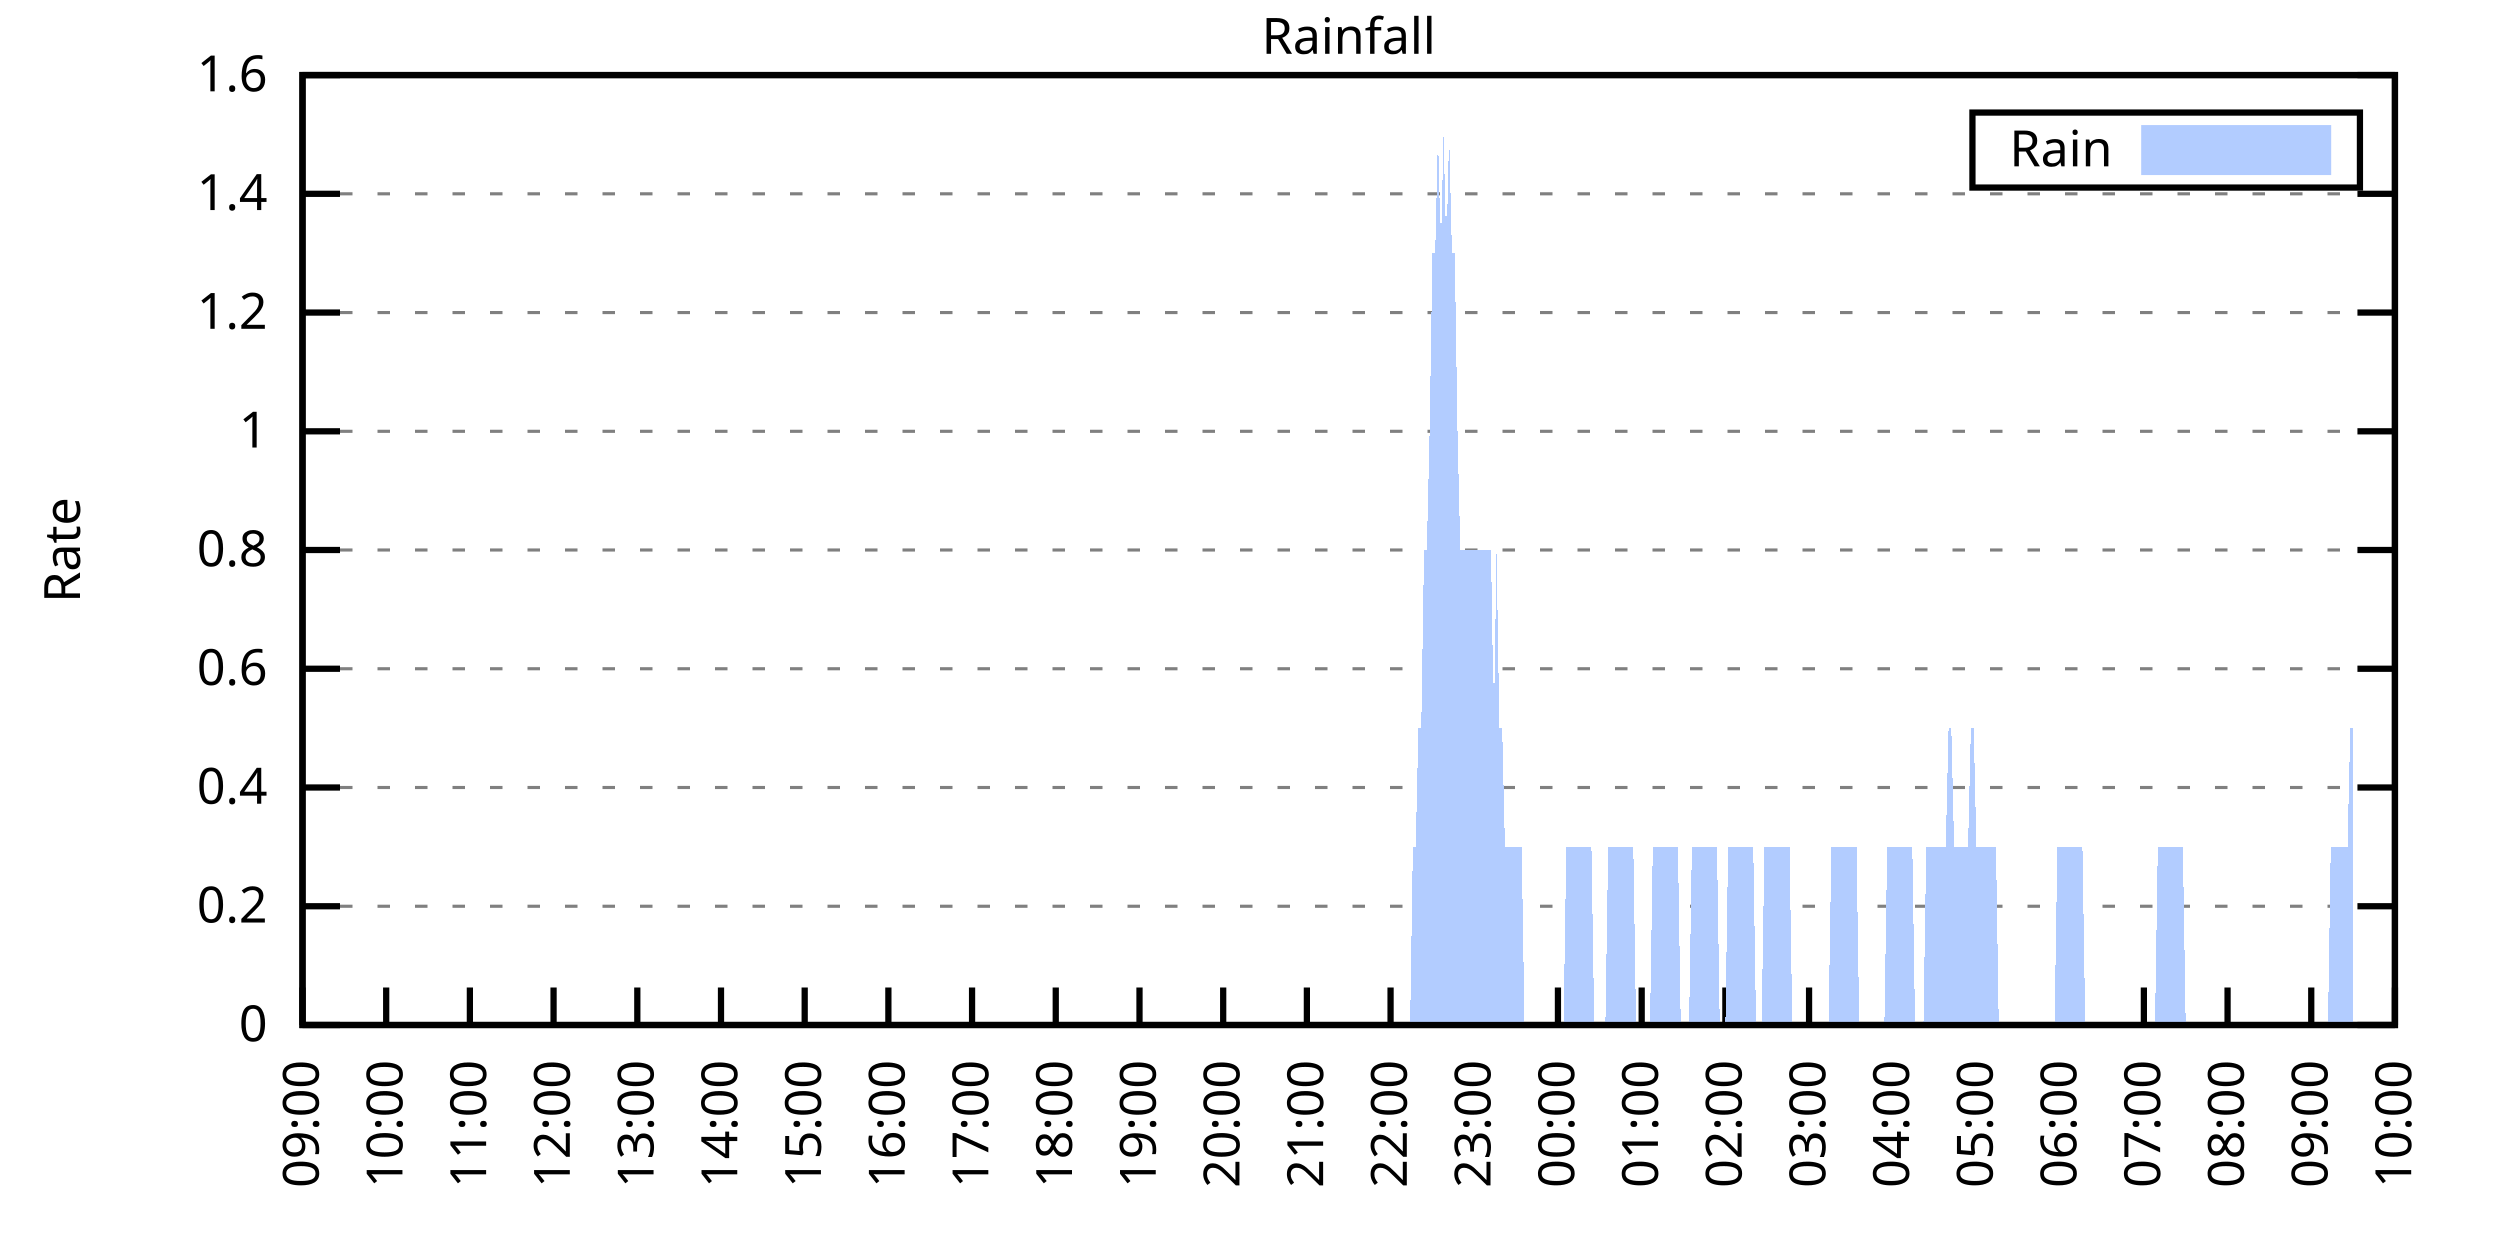
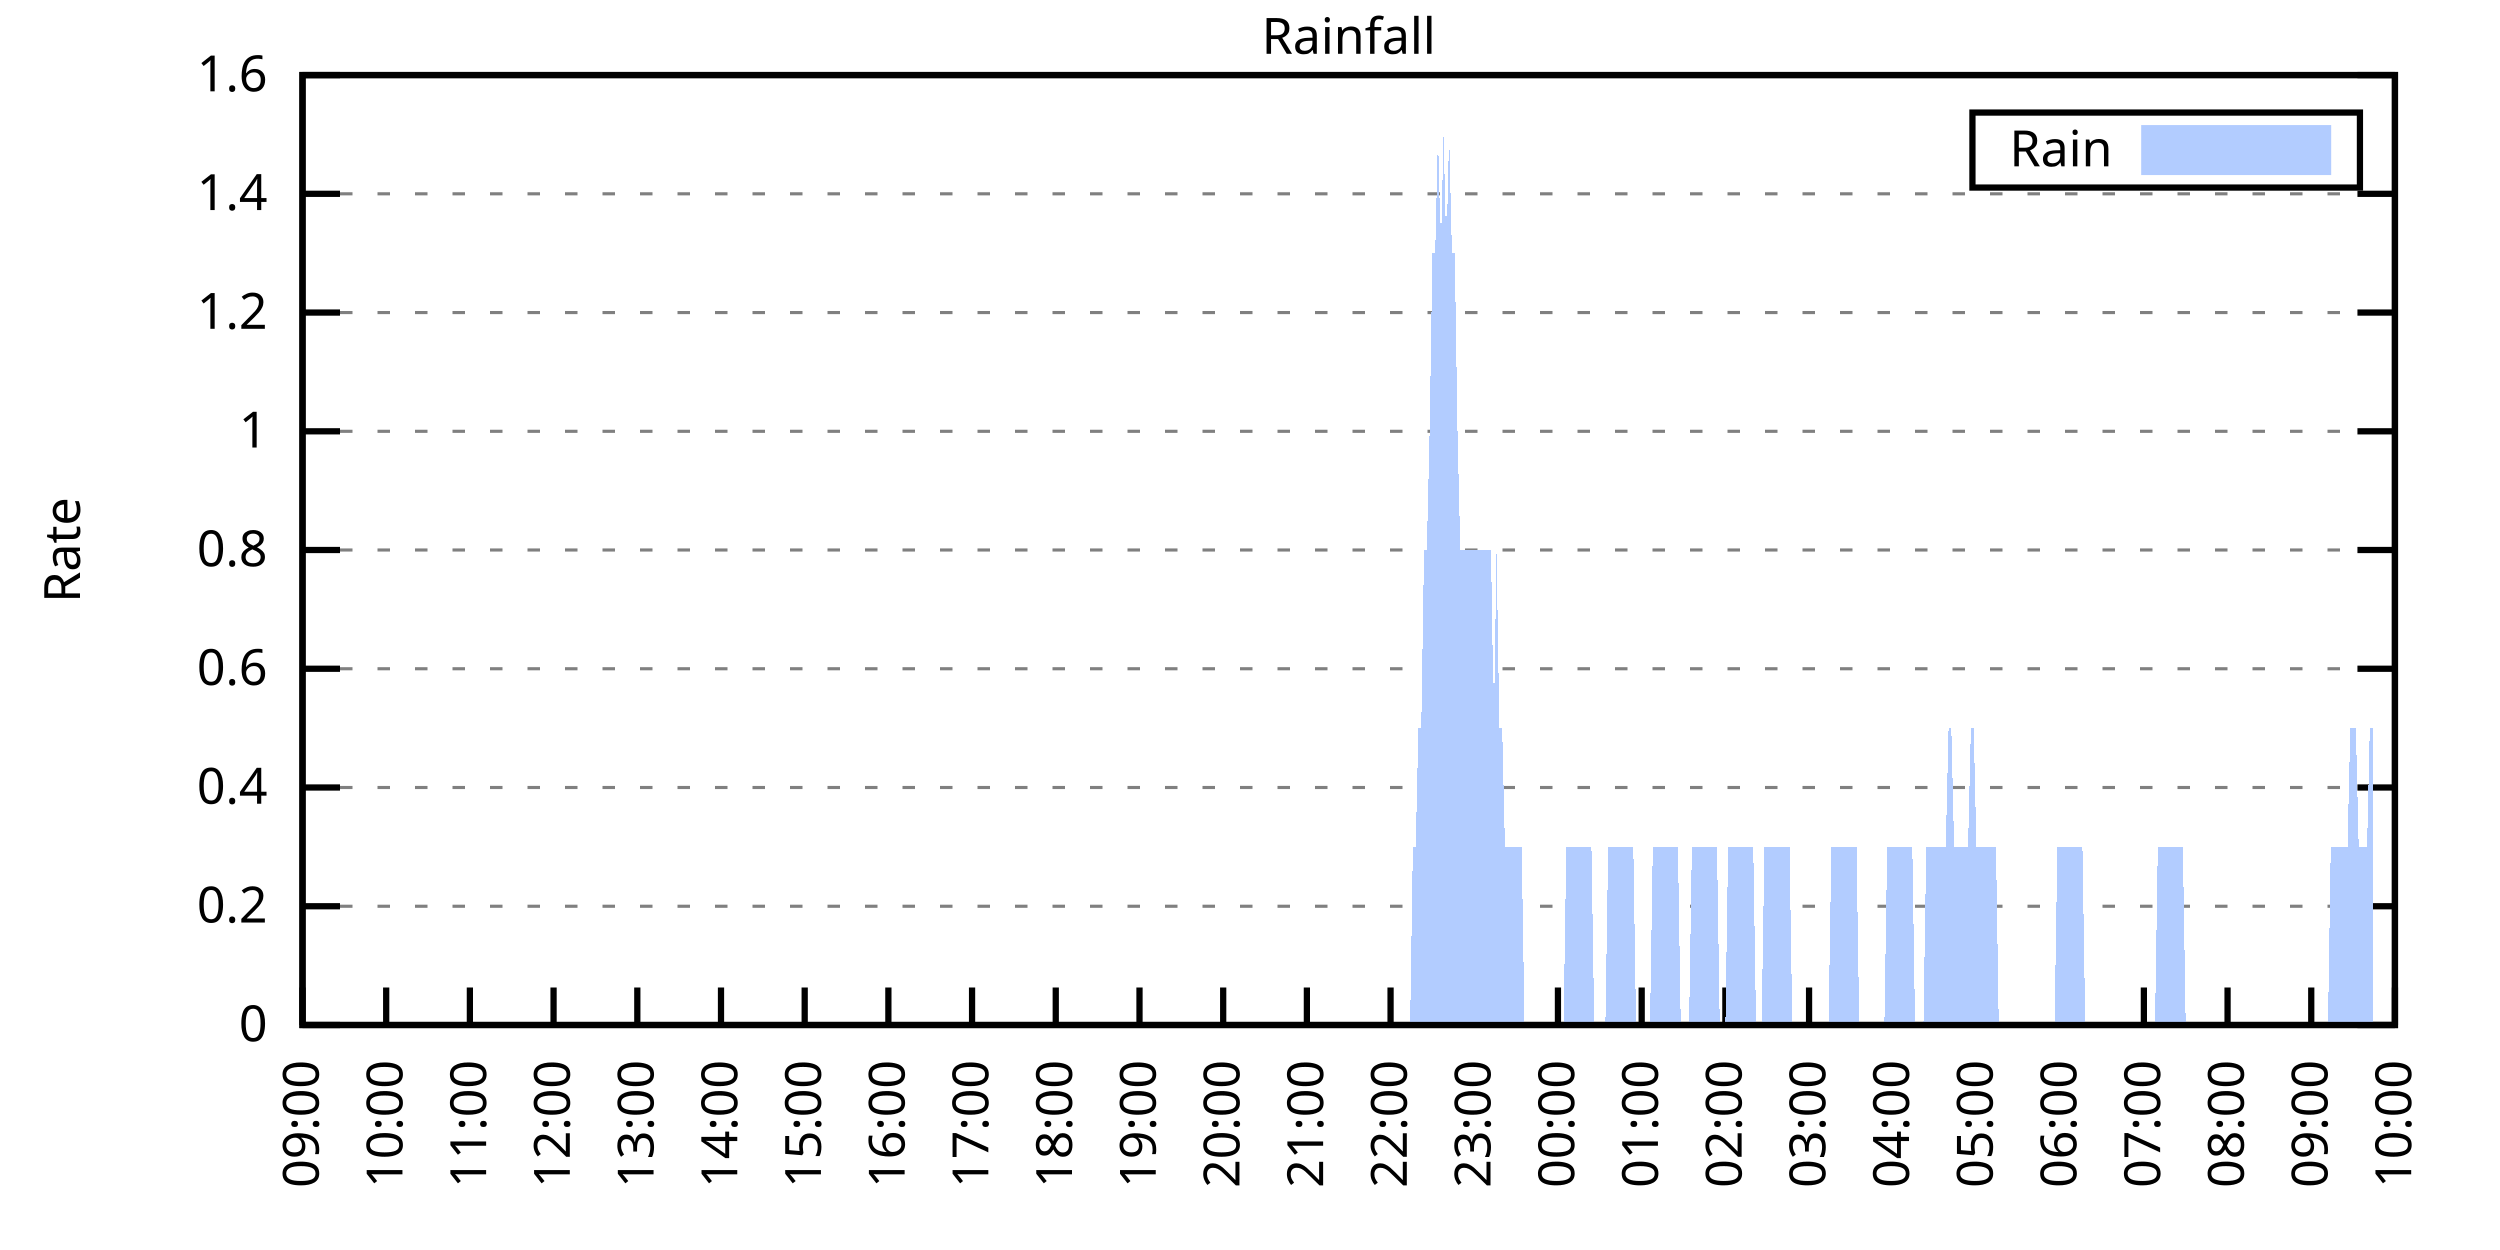
<svg xmlns="http://www.w3.org/2000/svg" xmlns:xlink="http://www.w3.org/1999/xlink" width="400" height="200" viewBox="0 0 400 200">
  <g id="gnuplot_canvas">
    <rect x="0" y="0" width="400" height="200" fill="none" />
    <defs>
      <circle id="gpDot" r="0.5" stroke-width="0.5" stroke="currentColor" />
      <path id="gpPt0" stroke-width="0.333" stroke="currentColor" d="M-1,0 h2 M0,-1 v2" />
      <path id="gpPt1" stroke-width="0.333" stroke="currentColor" d="M-1,-1 L1,1 M1,-1 L-1,1" />
      <path id="gpPt2" stroke-width="0.333" stroke="currentColor" d="M-1,0 L1,0 M0,-1 L0,1 M-1,-1 L1,1 M-1,1 L1,-1" />
      <rect id="gpPt3" stroke-width="0.333" stroke="currentColor" x="-1" y="-1" width="2" height="2" />
      <rect id="gpPt4" stroke-width="0.333" stroke="currentColor" fill="currentColor" x="-1" y="-1" width="2" height="2" />
      <circle id="gpPt5" stroke-width="0.333" stroke="currentColor" cx="0" cy="0" r="1" />
      <use xlink:href="#gpPt5" id="gpPt6" fill="currentColor" stroke="none" />
      <path id="gpPt7" stroke-width="0.333" stroke="currentColor" d="M0,-1.33 L-1.33,0.67 L1.33,0.67 z" />
      <use xlink:href="#gpPt7" id="gpPt8" fill="currentColor" stroke="none" />
      <use xlink:href="#gpPt7" id="gpPt9" stroke="currentColor" transform="rotate(180)" />
      <use xlink:href="#gpPt9" id="gpPt10" fill="currentColor" stroke="none" />
      <use xlink:href="#gpPt3" id="gpPt11" stroke="currentColor" transform="rotate(45)" />
      <use xlink:href="#gpPt11" id="gpPt12" fill="currentColor" stroke="none" />
      <path id="gpPt13" stroke-width="0.333" stroke="currentColor" d="M0,1.330 L1.265,0.411 L0.782,-1.067 L-0.782,-1.076 L-1.265,0.411 z" />
      <use xlink:href="#gpPt13" id="gpPt14" fill="currentColor" stroke="none" />
      <filter id="textbox" filterUnits="objectBoundingBox" x="0" y="0" height="1" width="1">
        <feFlood flood-color="white" flood-opacity="1" result="bgnd" />
        <feComposite in="SourceGraphic" in2="bgnd" operator="atop" />
      </filter>
      <filter id="greybox" filterUnits="objectBoundingBox" x="0" y="0" height="1" width="1">
        <feFlood flood-color="lightgrey" flood-opacity="1" result="grey" />
        <feComposite in="SourceGraphic" in2="grey" operator="atop" />
      </filter>
    </defs>
    <g fill="none" color="white" stroke="currentColor" stroke-width="1.00" stroke-linecap="butt" stroke-linejoin="miter">
</g>
    <g fill="none" color="black" stroke="currentColor" stroke-width="1.00" stroke-linecap="butt" stroke-linejoin="miter">
      <g stroke="none" shape-rendering="crispEdges">
        <polygon fill="rgb(255, 255, 255)" points="48.40,164.00 383.18,164.00 383.18,12.02 48.40,12.02 " />
      </g>
    </g>
    <g fill="none" color="black" stroke="currentColor" stroke-width="1.00" stroke-linecap="butt" stroke-linejoin="miter">
</g>
    <g fill="none" color="black" stroke="black" stroke-width="0.50" stroke-linecap="butt" stroke-linejoin="miter">
</g>
    <g fill="none" color="gray" stroke="currentColor" stroke-width="0.50" stroke-linecap="butt" stroke-linejoin="miter">
      <path stroke="gray" stroke-dasharray="2,4" class="gridline" d="M48.40,164.00 L383.19,164.00  " />
    </g>
    <g fill="none" color="gray" stroke="gray" stroke-width="1.00" stroke-linecap="butt" stroke-linejoin="miter">
</g>
    <g fill="none" color="black" stroke="currentColor" stroke-width="1.00" stroke-linecap="butt" stroke-linejoin="miter">
      <path stroke="black" d="M48.40,164.00 L54.40,164.00 M383.19,164.00 L377.19,164.00  " />
      <g transform="translate(42.80,166.60)" stroke="none" fill="black" font-family="Sans" font-size="8.00" text-anchor="end">
        <text>
          <tspan font-family="Sans"> 0</tspan>
        </text>
      </g>
    </g>
    <g fill="none" color="black" stroke="currentColor" stroke-width="1.00" stroke-linecap="butt" stroke-linejoin="miter">
</g>
    <g fill="none" color="black" stroke="black" stroke-width="0.50" stroke-linecap="butt" stroke-linejoin="miter">
</g>
    <g fill="none" color="gray" stroke="currentColor" stroke-width="0.50" stroke-linecap="butt" stroke-linejoin="miter">
      <path stroke="gray" stroke-dasharray="2,4" class="gridline" d="M48.40,145.00 L383.19,145.00  " />
    </g>
    <g fill="none" color="gray" stroke="gray" stroke-width="1.00" stroke-linecap="butt" stroke-linejoin="miter">
</g>
    <g fill="none" color="black" stroke="currentColor" stroke-width="1.00" stroke-linecap="butt" stroke-linejoin="miter">
      <path stroke="black" d="M48.40,145.00 L54.40,145.00 M383.19,145.00 L377.19,145.00  " />
      <g transform="translate(42.80,147.60)" stroke="none" fill="black" font-family="Sans" font-size="8.00" text-anchor="end">
        <text>
          <tspan font-family="Sans"> 0.2</tspan>
        </text>
      </g>
    </g>
    <g fill="none" color="black" stroke="currentColor" stroke-width="1.00" stroke-linecap="butt" stroke-linejoin="miter">
</g>
    <g fill="none" color="black" stroke="black" stroke-width="0.50" stroke-linecap="butt" stroke-linejoin="miter">
</g>
    <g fill="none" color="gray" stroke="currentColor" stroke-width="0.50" stroke-linecap="butt" stroke-linejoin="miter">
      <path stroke="gray" stroke-dasharray="2,4" class="gridline" d="M48.40,126.00 L383.19,126.00  " />
    </g>
    <g fill="none" color="gray" stroke="gray" stroke-width="1.00" stroke-linecap="butt" stroke-linejoin="miter">
</g>
    <g fill="none" color="black" stroke="currentColor" stroke-width="1.00" stroke-linecap="butt" stroke-linejoin="miter">
      <path stroke="black" d="M48.40,126.00 L54.40,126.00 M383.19,126.00 L377.19,126.00  " />
      <g transform="translate(42.80,128.60)" stroke="none" fill="black" font-family="Sans" font-size="8.00" text-anchor="end">
        <text>
          <tspan font-family="Sans"> 0.4</tspan>
        </text>
      </g>
    </g>
    <g fill="none" color="black" stroke="currentColor" stroke-width="1.00" stroke-linecap="butt" stroke-linejoin="miter">
</g>
    <g fill="none" color="black" stroke="black" stroke-width="0.50" stroke-linecap="butt" stroke-linejoin="miter">
</g>
    <g fill="none" color="gray" stroke="currentColor" stroke-width="0.50" stroke-linecap="butt" stroke-linejoin="miter">
      <path stroke="gray" stroke-dasharray="2,4" class="gridline" d="M48.40,107.00 L383.19,107.00  " />
    </g>
    <g fill="none" color="gray" stroke="gray" stroke-width="1.00" stroke-linecap="butt" stroke-linejoin="miter">
</g>
    <g fill="none" color="black" stroke="currentColor" stroke-width="1.00" stroke-linecap="butt" stroke-linejoin="miter">
      <path stroke="black" d="M48.40,107.00 L54.40,107.00 M383.19,107.00 L377.19,107.00  " />
      <g transform="translate(42.80,109.60)" stroke="none" fill="black" font-family="Sans" font-size="8.00" text-anchor="end">
        <text>
          <tspan font-family="Sans"> 0.6</tspan>
        </text>
      </g>
    </g>
    <g fill="none" color="black" stroke="currentColor" stroke-width="1.00" stroke-linecap="butt" stroke-linejoin="miter">
</g>
    <g fill="none" color="black" stroke="black" stroke-width="0.50" stroke-linecap="butt" stroke-linejoin="miter">
</g>
    <g fill="none" color="gray" stroke="currentColor" stroke-width="0.50" stroke-linecap="butt" stroke-linejoin="miter">
      <path stroke="gray" stroke-dasharray="2,4" class="gridline" d="M48.40,88.00 L383.19,88.00  " />
    </g>
    <g fill="none" color="gray" stroke="gray" stroke-width="1.00" stroke-linecap="butt" stroke-linejoin="miter">
</g>
    <g fill="none" color="black" stroke="currentColor" stroke-width="1.00" stroke-linecap="butt" stroke-linejoin="miter">
      <path stroke="black" d="M48.40,88.00 L54.40,88.00 M383.19,88.00 L377.19,88.00  " />
      <g transform="translate(42.80,90.60)" stroke="none" fill="black" font-family="Sans" font-size="8.00" text-anchor="end">
        <text>
          <tspan font-family="Sans"> 0.8</tspan>
        </text>
      </g>
    </g>
    <g fill="none" color="black" stroke="currentColor" stroke-width="1.00" stroke-linecap="butt" stroke-linejoin="miter">
</g>
    <g fill="none" color="black" stroke="black" stroke-width="0.50" stroke-linecap="butt" stroke-linejoin="miter">
</g>
    <g fill="none" color="gray" stroke="currentColor" stroke-width="0.50" stroke-linecap="butt" stroke-linejoin="miter">
      <path stroke="gray" stroke-dasharray="2,4" class="gridline" d="M48.40,69.01 L383.19,69.01  " />
    </g>
    <g fill="none" color="gray" stroke="gray" stroke-width="1.00" stroke-linecap="butt" stroke-linejoin="miter">
</g>
    <g fill="none" color="black" stroke="currentColor" stroke-width="1.00" stroke-linecap="butt" stroke-linejoin="miter">
      <path stroke="black" d="M48.40,69.01 L54.40,69.01 M383.19,69.01 L377.19,69.01  " />
      <g transform="translate(42.80,71.61)" stroke="none" fill="black" font-family="Sans" font-size="8.00" text-anchor="end">
        <text>
          <tspan font-family="Sans"> 1</tspan>
        </text>
      </g>
    </g>
    <g fill="none" color="black" stroke="currentColor" stroke-width="1.00" stroke-linecap="butt" stroke-linejoin="miter">
</g>
    <g fill="none" color="black" stroke="black" stroke-width="0.50" stroke-linecap="butt" stroke-linejoin="miter">
</g>
    <g fill="none" color="gray" stroke="currentColor" stroke-width="0.50" stroke-linecap="butt" stroke-linejoin="miter">
      <path stroke="gray" stroke-dasharray="2,4" class="gridline" d="M48.40,50.01 L383.19,50.01  " />
    </g>
    <g fill="none" color="gray" stroke="gray" stroke-width="1.00" stroke-linecap="butt" stroke-linejoin="miter">
</g>
    <g fill="none" color="black" stroke="currentColor" stroke-width="1.00" stroke-linecap="butt" stroke-linejoin="miter">
      <path stroke="black" d="M48.40,50.01 L54.40,50.01 M383.19,50.01 L377.19,50.01  " />
      <g transform="translate(42.80,52.61)" stroke="none" fill="black" font-family="Sans" font-size="8.00" text-anchor="end">
        <text>
          <tspan font-family="Sans"> 1.2</tspan>
        </text>
      </g>
    </g>
    <g fill="none" color="black" stroke="currentColor" stroke-width="1.00" stroke-linecap="butt" stroke-linejoin="miter">
</g>
    <g fill="none" color="black" stroke="black" stroke-width="0.50" stroke-linecap="butt" stroke-linejoin="miter">
</g>
    <g fill="none" color="gray" stroke="currentColor" stroke-width="0.50" stroke-linecap="butt" stroke-linejoin="miter">
      <path stroke="gray" stroke-dasharray="2,4" class="gridline" d="M48.40,31.01 L383.19,31.01  " />
    </g>
    <g fill="none" color="gray" stroke="gray" stroke-width="1.00" stroke-linecap="butt" stroke-linejoin="miter">
</g>
    <g fill="none" color="black" stroke="currentColor" stroke-width="1.00" stroke-linecap="butt" stroke-linejoin="miter">
      <path stroke="black" d="M48.40,31.01 L54.40,31.01 M383.19,31.01 L377.19,31.01  " />
      <g transform="translate(42.80,33.61)" stroke="none" fill="black" font-family="Sans" font-size="8.00" text-anchor="end">
        <text>
          <tspan font-family="Sans"> 1.4</tspan>
        </text>
      </g>
    </g>
    <g fill="none" color="black" stroke="currentColor" stroke-width="1.00" stroke-linecap="butt" stroke-linejoin="miter">
</g>
    <g fill="none" color="black" stroke="black" stroke-width="0.50" stroke-linecap="butt" stroke-linejoin="miter">
</g>
    <g fill="none" color="gray" stroke="currentColor" stroke-width="0.50" stroke-linecap="butt" stroke-linejoin="miter">
      <path stroke="gray" stroke-dasharray="2,4" class="gridline" d="M48.40,12.01 L383.19,12.01  " />
    </g>
    <g fill="none" color="gray" stroke="gray" stroke-width="1.00" stroke-linecap="butt" stroke-linejoin="miter">
</g>
    <g fill="none" color="black" stroke="currentColor" stroke-width="1.00" stroke-linecap="butt" stroke-linejoin="miter">
      <path stroke="black" d="M48.40,12.01 L54.40,12.01 M383.19,12.01 L377.19,12.01  " />
      <g transform="translate(42.80,14.61)" stroke="none" fill="black" font-family="Sans" font-size="8.00" text-anchor="end">
        <text>
          <tspan font-family="Sans"> 1.6</tspan>
        </text>
      </g>
    </g>
    <g fill="none" color="black" stroke="currentColor" stroke-width="1.00" stroke-linecap="butt" stroke-linejoin="miter">
      <path stroke="black" d="M48.40,164.00 L48.40,158.00  " />
      <g transform="translate(51.00,169.60) rotate(270.00)" stroke="none" fill="black" font-family="Sans" font-size="8.00" text-anchor="end">
        <text>
          <tspan font-family="Sans">09:00</tspan>
        </text>
      </g>
    </g>
    <g fill="none" color="black" stroke="currentColor" stroke-width="1.00" stroke-linecap="butt" stroke-linejoin="miter">
      <path stroke="black" d="M61.79,164.00 L61.79,158.00  " />
      <g transform="translate(64.39,169.60) rotate(270.00)" stroke="none" fill="black" font-family="Sans" font-size="8.00" text-anchor="end">
        <text>
          <tspan font-family="Sans">10:00</tspan>
        </text>
      </g>
    </g>
    <g fill="none" color="black" stroke="currentColor" stroke-width="1.00" stroke-linecap="butt" stroke-linejoin="miter">
      <path stroke="black" d="M75.18,164.00 L75.18,158.00  " />
      <g transform="translate(77.78,169.60) rotate(270.00)" stroke="none" fill="black" font-family="Sans" font-size="8.00" text-anchor="end">
        <text>
          <tspan font-family="Sans">11:00</tspan>
        </text>
      </g>
    </g>
    <g fill="none" color="black" stroke="currentColor" stroke-width="1.00" stroke-linecap="butt" stroke-linejoin="miter">
      <path stroke="black" d="M88.57,164.00 L88.57,158.00  " />
      <g transform="translate(91.17,169.60) rotate(270.00)" stroke="none" fill="black" font-family="Sans" font-size="8.00" text-anchor="end">
        <text>
          <tspan font-family="Sans">12:00</tspan>
        </text>
      </g>
    </g>
    <g fill="none" color="black" stroke="currentColor" stroke-width="1.00" stroke-linecap="butt" stroke-linejoin="miter">
      <path stroke="black" d="M101.97,164.00 L101.97,158.00  " />
      <g transform="translate(104.57,169.60) rotate(270.00)" stroke="none" fill="black" font-family="Sans" font-size="8.00" text-anchor="end">
        <text>
          <tspan font-family="Sans">13:00</tspan>
        </text>
      </g>
    </g>
    <g fill="none" color="black" stroke="currentColor" stroke-width="1.00" stroke-linecap="butt" stroke-linejoin="miter">
      <path stroke="black" d="M115.36,164.00 L115.36,158.00  " />
      <g transform="translate(117.96,169.60) rotate(270.00)" stroke="none" fill="black" font-family="Sans" font-size="8.00" text-anchor="end">
        <text>
          <tspan font-family="Sans">14:00</tspan>
        </text>
      </g>
    </g>
    <g fill="none" color="black" stroke="currentColor" stroke-width="1.00" stroke-linecap="butt" stroke-linejoin="miter">
      <path stroke="black" d="M128.75,164.00 L128.75,158.00  " />
      <g transform="translate(131.35,169.60) rotate(270.00)" stroke="none" fill="black" font-family="Sans" font-size="8.00" text-anchor="end">
        <text>
          <tspan font-family="Sans">15:00</tspan>
        </text>
      </g>
    </g>
    <g fill="none" color="black" stroke="currentColor" stroke-width="1.00" stroke-linecap="butt" stroke-linejoin="miter">
      <path stroke="black" d="M142.14,164.00 L142.14,158.00  " />
      <g transform="translate(144.74,169.60) rotate(270.00)" stroke="none" fill="black" font-family="Sans" font-size="8.00" text-anchor="end">
        <text>
          <tspan font-family="Sans">16:00</tspan>
        </text>
      </g>
    </g>
    <g fill="none" color="black" stroke="currentColor" stroke-width="1.00" stroke-linecap="butt" stroke-linejoin="miter">
      <path stroke="black" d="M155.53,164.00 L155.53,158.00  " />
      <g transform="translate(158.13,169.60) rotate(270.00)" stroke="none" fill="black" font-family="Sans" font-size="8.00" text-anchor="end">
        <text>
          <tspan font-family="Sans">17:00</tspan>
        </text>
      </g>
    </g>
    <g fill="none" color="black" stroke="currentColor" stroke-width="1.00" stroke-linecap="butt" stroke-linejoin="miter">
      <path stroke="black" d="M168.92,164.00 L168.92,158.00  " />
      <g transform="translate(171.52,169.60) rotate(270.00)" stroke="none" fill="black" font-family="Sans" font-size="8.00" text-anchor="end">
        <text>
          <tspan font-family="Sans">18:00</tspan>
        </text>
      </g>
    </g>
    <g fill="none" color="black" stroke="currentColor" stroke-width="1.00" stroke-linecap="butt" stroke-linejoin="miter">
      <path stroke="black" d="M182.32,164.00 L182.32,158.00  " />
      <g transform="translate(184.92,169.60) rotate(270.00)" stroke="none" fill="black" font-family="Sans" font-size="8.00" text-anchor="end">
        <text>
          <tspan font-family="Sans">19:00</tspan>
        </text>
      </g>
    </g>
    <g fill="none" color="black" stroke="currentColor" stroke-width="1.00" stroke-linecap="butt" stroke-linejoin="miter">
      <path stroke="black" d="M195.71,164.00 L195.71,158.00  " />
      <g transform="translate(198.31,169.60) rotate(270.00)" stroke="none" fill="black" font-family="Sans" font-size="8.00" text-anchor="end">
        <text>
          <tspan font-family="Sans">20:00</tspan>
        </text>
      </g>
    </g>
    <g fill="none" color="black" stroke="currentColor" stroke-width="1.00" stroke-linecap="butt" stroke-linejoin="miter">
      <path stroke="black" d="M209.10,164.00 L209.10,158.00  " />
      <g transform="translate(211.70,169.60) rotate(270.00)" stroke="none" fill="black" font-family="Sans" font-size="8.00" text-anchor="end">
        <text>
          <tspan font-family="Sans">21:00</tspan>
        </text>
      </g>
    </g>
    <g fill="none" color="black" stroke="currentColor" stroke-width="1.00" stroke-linecap="butt" stroke-linejoin="miter">
      <path stroke="black" d="M222.49,164.00 L222.49,158.00  " />
      <g transform="translate(225.09,169.60) rotate(270.00)" stroke="none" fill="black" font-family="Sans" font-size="8.00" text-anchor="end">
        <text>
          <tspan font-family="Sans">22:00</tspan>
        </text>
      </g>
    </g>
    <g fill="none" color="black" stroke="currentColor" stroke-width="1.00" stroke-linecap="butt" stroke-linejoin="miter">
      <path stroke="black" d="M235.88,164.00 L235.88,158.00  " />
      <g transform="translate(238.48,169.60) rotate(270.00)" stroke="none" fill="black" font-family="Sans" font-size="8.00" text-anchor="end">
        <text>
          <tspan font-family="Sans">23:00</tspan>
        </text>
      </g>
    </g>
    <g fill="none" color="black" stroke="currentColor" stroke-width="1.00" stroke-linecap="butt" stroke-linejoin="miter">
      <path stroke="black" d="M249.27,164.00 L249.27,158.00  " />
      <g transform="translate(251.87,169.60) rotate(270.00)" stroke="none" fill="black" font-family="Sans" font-size="8.00" text-anchor="end">
        <text>
          <tspan font-family="Sans">00:00</tspan>
        </text>
      </g>
    </g>
    <g fill="none" color="black" stroke="currentColor" stroke-width="1.00" stroke-linecap="butt" stroke-linejoin="miter">
      <path stroke="black" d="M262.67,164.00 L262.67,158.00  " />
      <g transform="translate(265.27,169.60) rotate(270.00)" stroke="none" fill="black" font-family="Sans" font-size="8.00" text-anchor="end">
        <text>
          <tspan font-family="Sans">01:00</tspan>
        </text>
      </g>
    </g>
    <g fill="none" color="black" stroke="currentColor" stroke-width="1.00" stroke-linecap="butt" stroke-linejoin="miter">
      <path stroke="black" d="M276.06,164.00 L276.06,158.00  " />
      <g transform="translate(278.66,169.60) rotate(270.00)" stroke="none" fill="black" font-family="Sans" font-size="8.00" text-anchor="end">
        <text>
          <tspan font-family="Sans">02:00</tspan>
        </text>
      </g>
    </g>
    <g fill="none" color="black" stroke="currentColor" stroke-width="1.00" stroke-linecap="butt" stroke-linejoin="miter">
      <path stroke="black" d="M289.45,164.00 L289.45,158.00  " />
      <g transform="translate(292.05,169.60) rotate(270.00)" stroke="none" fill="black" font-family="Sans" font-size="8.00" text-anchor="end">
        <text>
          <tspan font-family="Sans">03:00</tspan>
        </text>
      </g>
    </g>
    <g fill="none" color="black" stroke="currentColor" stroke-width="1.00" stroke-linecap="butt" stroke-linejoin="miter">
      <path stroke="black" d="M302.84,164.00 L302.84,158.00  " />
      <g transform="translate(305.44,169.60) rotate(270.00)" stroke="none" fill="black" font-family="Sans" font-size="8.00" text-anchor="end">
        <text>
          <tspan font-family="Sans">04:00</tspan>
        </text>
      </g>
    </g>
    <g fill="none" color="black" stroke="currentColor" stroke-width="1.00" stroke-linecap="butt" stroke-linejoin="miter">
      <path stroke="black" d="M316.23,164.00 L316.23,158.00  " />
      <g transform="translate(318.83,169.60) rotate(270.00)" stroke="none" fill="black" font-family="Sans" font-size="8.00" text-anchor="end">
        <text>
          <tspan font-family="Sans">05:00</tspan>
        </text>
      </g>
    </g>
    <g fill="none" color="black" stroke="currentColor" stroke-width="1.00" stroke-linecap="butt" stroke-linejoin="miter">
      <path stroke="black" d="M329.62,164.00 L329.62,158.00  " />
      <g transform="translate(332.22,169.60) rotate(270.00)" stroke="none" fill="black" font-family="Sans" font-size="8.00" text-anchor="end">
        <text>
          <tspan font-family="Sans">06:00</tspan>
        </text>
      </g>
    </g>
    <g fill="none" color="black" stroke="currentColor" stroke-width="1.00" stroke-linecap="butt" stroke-linejoin="miter">
      <path stroke="black" d="M343.02,164.00 L343.02,158.00  " />
      <g transform="translate(345.62,169.60) rotate(270.00)" stroke="none" fill="black" font-family="Sans" font-size="8.00" text-anchor="end">
        <text>
          <tspan font-family="Sans">07:00</tspan>
        </text>
      </g>
    </g>
    <g fill="none" color="black" stroke="currentColor" stroke-width="1.00" stroke-linecap="butt" stroke-linejoin="miter">
      <path stroke="black" d="M356.41,164.00 L356.41,158.00  " />
      <g transform="translate(359.01,169.60) rotate(270.00)" stroke="none" fill="black" font-family="Sans" font-size="8.00" text-anchor="end">
        <text>
          <tspan font-family="Sans">08:00</tspan>
        </text>
      </g>
    </g>
    <g fill="none" color="black" stroke="currentColor" stroke-width="1.00" stroke-linecap="butt" stroke-linejoin="miter">
      <path stroke="black" d="M369.80,164.00 L369.80,158.00  " />
      <g transform="translate(372.40,169.60) rotate(270.00)" stroke="none" fill="black" font-family="Sans" font-size="8.00" text-anchor="end">
        <text>
          <tspan font-family="Sans">09:00</tspan>
        </text>
      </g>
    </g>
    <g fill="none" color="black" stroke="currentColor" stroke-width="1.00" stroke-linecap="butt" stroke-linejoin="miter">
      <path stroke="black" d="M383.19,164.00 L383.19,158.00  " />
      <g transform="translate(385.79,169.60) rotate(270.00)" stroke="none" fill="black" font-family="Sans" font-size="8.00" text-anchor="end">
        <text>
          <tspan font-family="Sans">10:00</tspan>
        </text>
      </g>
    </g>
    <g fill="none" color="black" stroke="currentColor" stroke-width="1.00" stroke-linecap="butt" stroke-linejoin="miter">
</g>
    <g fill="none" color="black" stroke="currentColor" stroke-width="1.00" stroke-linecap="butt" stroke-linejoin="miter">
      <path stroke="black" d="M48.40,12.01 L48.40,164.00 L383.19,164.00 L383.19,12.01 L48.40,12.01 Z  " />
    </g>
    <g fill="none" color="black" stroke="currentColor" stroke-width="1.00" stroke-linecap="butt" stroke-linejoin="miter">
</g>
    <g fill="none" color="black" stroke="currentColor" stroke-width="1.00" stroke-linecap="butt" stroke-linejoin="miter">
      <path stroke="black" d="M315.59,30.01 L315.59,18.01 L377.59,18.01 L377.59,30.01 L315.59,30.01 Z  " />
    </g>
    <g id="Rainfall_plot_1">
      <g fill="none" color="white" stroke="black" stroke-width="2.00" stroke-linecap="butt" stroke-linejoin="miter">
</g>
      <g fill="none" color="black" stroke="currentColor" stroke-width="2.00" stroke-linecap="butt" stroke-linejoin="miter">
        <g transform="translate(337.99,26.61)" stroke="none" fill="black" font-family="Sans" font-size="8.00" text-anchor="end">
          <text>
            <tspan font-family="Sans">Rain</tspan>
          </text>
        </g>
      </g>
      <g fill="none" color="black" stroke="currentColor" stroke-width="2.00" stroke-linecap="butt" stroke-linejoin="miter">
        <g stroke="none" shape-rendering="crispEdges">
          <polygon fill="rgb(178, 204, 255)" points="343.59,27.01 371.99,27.01 371.99,21.01 343.59,21.01 " />
        </g>
        <path stroke="rgb(178, 204, 255)" d="M343.59,27.01 L371.99,27.01 L371.99,21.01 L343.59,21.01 L343.59,27.01 Z  " />
      </g>
      <g fill="none" color="black" stroke="currentColor" stroke-width="2.00" stroke-linecap="butt" stroke-linejoin="miter">
        <g stroke="none" shape-rendering="crispEdges">
-           <polygon fill="rgb(178, 204, 255)" points="55.54,164.00 55.99,164.00 56.43,164.00 56.88,164.00 57.33,164.00 57.77,164.00 58.22,164.00 58.67,164.00 59.11,164.00 59.56,164.00 60.01,164.00 60.45,164.00 60.90,164.00 61.35,164.00 61.79,164.00 62.24,164.00 62.68,164.00 63.13,164.00 63.58,164.00 64.02,164.00 64.47,164.00 64.92,164.00 65.36,164.00 65.81,164.00 66.26,164.00 66.70,164.00 67.15,164.00 67.59,164.00 68.04,164.00 68.49,164.00 68.93,164.00 69.38,164.00 69.83,164.00 70.27,164.00 70.72,164.00 71.17,164.00 71.61,164.00 72.06,164.00 72.50,164.00 72.95,164.00 73.40,164.00 73.84,164.00 74.29,164.00 74.74,164.00 75.18,164.00 75.63,164.00 76.08,164.00 76.52,164.00 76.97,164.00 77.42,164.00 77.86,164.00 78.31,164.00 78.75,164.00 79.20,164.00 79.65,164.00 80.09,164.00 80.54,164.00 80.99,164.00 81.43,164.00 81.88,164.00 82.33,164.00 82.77,164.00 83.22,164.00 83.66,164.00 84.11,164.00 84.56,164.00 85.00,164.00 85.45,164.00 85.90,164.00 86.34,164.00 86.79,164.00 87.24,164.00 87.68,164.00 88.13,164.00 88.57,164.00 89.02,164.00 89.47,164.00 89.91,164.00 90.36,164.00 90.81,164.00 91.25,164.00 91.70,164.00 92.15,164.00 92.59,164.00 93.04,164.00 93.49,164.00 93.93,164.00 94.38,164.00 94.82,164.00 95.27,164.00 95.72,164.00 96.16,164.00 96.61,164.00 97.06,164.00 97.50,164.00 97.95,164.00 98.40,164.00 98.84,164.00 99.29,164.00 99.73,164.00 100.18,164.00 100.63,164.00 101.07,164.00 101.52,164.00 101.97,164.00 102.41,164.00 102.86,164.00 103.31,164.00 103.75,164.00 104.20,164.00 104.64,164.00 105.09,164.00 105.54,164.00 105.98,164.00 106.43,164.00 106.88,164.00 107.32,164.00 107.77,164.00 108.22,164.00 108.66,164.00 109.11,164.00 109.55,164.00 110.00,164.00 110.45,164.00 110.89,164.00 111.34,164.00 111.79,164.00 112.23,164.00 112.68,164.00 113.13,164.00 113.57,164.00 114.02,164.00 114.47,164.00 114.91,164.00 115.36,164.00 115.80,164.00 116.25,164.00 116.70,164.00 117.14,164.00 117.59,164.00 118.04,164.00 118.48,164.00 118.93,164.00 119.38,164.00 119.82,164.00 120.27,164.00 120.71,164.00 121.16,164.00 121.61,164.00 122.05,164.00 122.50,164.00 122.95,164.00 123.39,164.00 123.84,164.00 124.29,164.00 124.73,164.00 125.18,164.00 125.62,164.00 126.07,164.00 126.52,164.00 126.96,164.00 127.41,164.00 127.86,164.00 128.30,164.00 128.75,164.00 129.20,164.00 129.64,164.00 130.09,164.00 130.54,164.00 130.98,164.00 131.43,164.00 131.87,164.00 132.32,164.00 132.77,164.00 133.21,164.00 133.66,164.00 134.11,164.00 134.55,164.00 135.00,164.00 135.45,164.00 135.89,164.00 136.34,164.00 136.78,164.00 137.23,164.00 137.68,164.00 138.12,164.00 138.57,164.00 139.02,164.00 139.46,164.00 139.91,164.00 140.36,164.00 140.80,164.00 141.25,164.00 141.69,164.00 142.14,164.00 142.59,164.00 143.03,164.00 143.48,164.00 143.93,164.00 144.37,164.00 144.82,164.00 145.27,164.00 145.71,164.00 146.16,164.00 146.61,164.00 147.05,164.00 147.50,164.00 147.94,164.00 148.39,164.00 148.84,164.00 149.28,164.00 149.73,164.00 150.18,164.00 150.62,164.00 151.07,164.00 151.52,164.00 151.96,164.00 152.41,164.00 152.85,164.00 153.30,164.00 153.75,164.00 154.19,164.00 154.64,164.00 155.09,164.00 155.53,164.00 155.98,164.00 156.43,164.00 156.87,164.00 157.32,164.00 157.76,164.00 158.21,164.00 158.66,164.00 159.10,164.00 159.55,164.00 160.00,164.00 160.44,164.00 160.89,164.00 161.34,164.00 161.78,164.00 162.23,164.00 162.67,164.00 163.12,164.00 163.57,164.00 164.01,164.00 164.46,164.00 164.91,164.00 165.35,164.00 165.80,164.00 166.25,164.00 166.69,164.00 167.14,164.00 167.59,164.00 168.03,164.00 168.48,164.00 168.92,164.00 169.37,164.00 169.82,164.00 170.26,164.00 170.71,164.00 171.16,164.00 171.60,164.00 172.05,164.00 172.50,164.00 172.94,164.00 173.39,164.00 173.83,164.00 174.28,164.00 174.73,164.00 175.17,164.00 175.62,164.00 176.07,164.00 176.51,164.00 176.96,164.00 177.41,164.00 177.85,164.00 178.30,164.00 178.74,164.00 179.19,164.00 179.64,164.00 180.08,164.00 180.53,164.00 180.98,164.00 181.42,164.00 181.87,164.00 182.32,164.00 182.76,164.00 183.21,164.00 183.66,164.00 184.10,164.00 184.55,164.00 184.99,164.00 185.44,164.00 185.89,164.00 186.33,164.00 186.78,164.00 187.23,164.00 187.67,164.00 188.12,164.00 188.57,164.00 189.01,164.00 189.46,164.00 189.90,164.00 190.35,164.00 190.80,164.00 191.24,164.00 191.69,164.00 192.14,164.00 192.58,164.00 193.03,164.00 193.48,164.00 193.92,164.00 194.37,164.00 194.81,164.00 195.26,164.00 195.71,164.00 196.15,164.00 196.60,164.00 197.05,164.00 197.49,164.00 197.94,164.00 198.39,164.00 198.83,164.00 199.28,164.00 199.73,164.00 200.17,164.00 200.62,164.00 201.06,164.00 201.51,164.00 201.96,164.00 202.40,164.00 202.85,164.00 203.30,164.00 203.74,164.00 204.19,164.00 204.64,164.00 205.08,164.00 205.53,164.00 205.97,164.00 206.42,164.00 206.87,164.00 207.31,164.00 207.76,164.00 208.21,164.00 208.65,164.00 209.10,164.00 209.55,164.00 209.99,164.00 210.44,164.00 210.88,164.00 211.33,164.00 211.78,164.00 212.22,164.00 212.67,164.00 213.12,164.00 213.56,164.00 214.01,164.00 214.46,164.00 214.90,164.00 215.35,164.00 215.80,164.00 216.24,164.00 216.69,164.00 217.13,164.00 217.58,164.00 218.03,164.00 218.47,164.00 218.92,164.00 219.37,164.00 219.81,164.00 220.26,164.00 220.71,164.00 221.15,164.00 221.60,164.00 222.04,164.00 222.49,164.00 222.94,164.00 223.38,164.00 223.83,164.00 224.28,164.00 224.72,164.00 225.17,164.00 225.62,164.00 226.06,135.50 226.51,135.50 226.95,116.50 227.40,116.50 227.85,88.00 228.29,88.00 228.74,69.01 229.19,40.51 229.63,40.51 230.08,21.51 230.53,40.51 230.97,21.51 231.42,40.51 231.86,21.51 232.31,40.51 232.76,40.51 233.20,69.01 233.65,88.00 234.10,88.00 234.54,88.00 234.99,88.00 235.44,88.00 235.88,88.00 236.33,88.00 236.78,88.00 237.22,88.00 237.67,88.00 238.11,88.00 238.56,88.00 239.01,116.50 239.45,88.00 239.90,116.50 240.35,116.50 240.79,135.50 241.24,135.50 241.69,135.50 242.13,135.50 242.58,135.50 243.02,135.50 243.47,135.50 243.92,164.00 244.36,164.00 244.81,164.00 245.26,164.00 245.70,164.00 246.15,164.00 246.60,164.00 247.04,164.00 247.49,164.00 247.93,164.00 248.38,164.00 248.83,164.00 249.27,164.00 249.72,164.00 250.17,164.00 250.61,135.50 251.06,135.50 251.51,135.50 251.95,135.50 252.40,135.50 252.85,135.50 253.29,135.50 253.74,135.50 254.18,135.50 254.63,135.50 255.08,164.00 255.52,164.00 255.97,164.00 256.42,164.00 256.86,164.00 257.31,135.50 257.76,135.50 258.20,135.50 258.65,135.50 259.09,135.50 259.54,135.50 259.99,135.50 260.43,135.50 260.88,135.50 261.33,135.50 261.77,164.00 262.22,164.00 262.67,164.00 263.11,164.00 263.56,164.00 264.00,164.00 264.45,135.50 264.90,135.50 265.34,135.50 265.79,135.50 266.24,135.50 266.68,135.50 267.13,135.50 267.58,135.50 268.02,135.50 268.47,135.50 268.92,164.00 269.36,164.00 269.81,164.00 270.25,164.00 270.70,135.50 271.15,135.50 271.59,135.50 272.04,135.50 272.49,135.50 272.93,135.50 273.38,135.50 273.83,135.50 274.27,135.50 274.72,135.50 275.16,164.00 275.61,164.00 276.06,164.00 276.50,135.50 276.95,135.50 277.40,135.50 277.84,135.50 278.29,135.50 278.74,135.50 279.18,135.50 279.63,135.50 280.07,135.50 280.52,135.50 280.97,164.00 281.41,164.00 281.86,164.00 282.31,135.50 282.75,135.50 283.20,135.50 283.65,135.50 284.09,135.50 284.54,135.50 284.98,135.50 285.43,135.50 285.88,135.50 286.32,135.50 286.77,164.00 287.22,164.00 287.66,164.00 288.11,164.00 288.56,164.00 289.00,164.00 289.45,164.00 289.90,164.00 290.34,164.00 290.79,164.00 291.23,164.00 291.68,164.00 292.13,164.00 292.57,164.00 293.02,135.50 293.47,135.50 293.91,135.50 294.36,135.50 294.81,135.50 295.25,135.50 295.70,135.50 296.14,135.50 296.59,135.50 297.04,135.50 297.48,164.00 297.93,164.00 298.38,164.00 298.82,164.00 299.27,164.00 299.72,164.00 300.16,164.00 300.61,164.00 301.05,164.00 301.50,164.00 301.95,135.50 302.39,135.50 302.84,135.50 303.29,135.50 303.73,135.50 304.18,135.50 304.63,135.50 305.07,135.50 305.52,135.50 305.97,135.50 306.41,164.00 306.86,164.00 307.30,164.00 307.75,164.00 308.20,135.50 308.64,135.50 309.09,135.50 309.54,135.50 309.98,135.50 310.43,135.50 310.88,135.50 311.32,135.50 311.77,116.50 312.21,116.50 312.66,135.50 313.11,135.50 313.55,135.50 314.00,135.50 314.45,135.50 314.89,135.50 315.34,116.50 315.79,116.50 316.23,135.50 316.68,135.50 317.12,135.50 317.57,135.50 318.02,135.50 318.46,135.50 318.91,135.50 319.36,135.50 319.80,164.00 320.25,164.00 320.70,164.00 321.14,164.00 321.59,164.00 322.04,164.00 322.48,164.00 322.93,164.00 323.37,164.00 323.82,164.00 324.27,164.00 324.71,164.00 325.16,164.00 325.61,164.00 326.05,164.00 326.50,164.00 326.95,164.00 327.39,164.00 327.84,164.00 328.28,164.00 328.73,164.00 329.18,135.50 329.62,135.50 330.07,135.50 330.52,135.50 330.96,135.50 331.41,135.50 331.86,135.50 332.30,135.50 332.75,135.50 333.19,135.50 333.64,164.00 334.09,164.00 334.53,164.00 334.98,164.00 335.43,164.00 335.87,164.00 336.32,164.00 336.77,164.00 337.21,164.00 337.66,164.00 338.10,164.00 338.55,164.00 339.00,164.00 339.44,164.00 339.89,164.00 340.34,164.00 340.78,164.00 341.23,164.00 341.68,164.00 342.12,164.00 342.57,164.00 343.02,164.00 343.46,164.00 343.91,164.00 344.35,164.00 344.80,164.00 345.25,135.50 345.69,135.50 346.14,135.50 346.59,135.50 347.03,135.50 347.48,135.50 347.93,135.50 348.37,135.50 348.82,135.50 349.26,135.50 349.71,164.00 350.16,164.00 350.60,164.00 351.05,164.00 351.50,164.00 351.94,164.00 352.39,164.00 352.84,164.00 353.28,164.00 353.73,164.00 354.17,164.00 354.62,164.00 355.07,164.00 355.51,164.00 355.96,164.00 356.41,164.00 356.85,164.00 357.30,164.00 357.75,164.00 358.19,164.00 358.64,164.00 359.09,164.00 359.53,164.00 359.98,164.00 360.42,164.00 360.87,164.00 361.32,164.00 361.76,164.00 362.21,164.00 362.66,164.00 363.10,164.00 363.55,164.00 364.00,164.00 364.44,164.00 364.89,164.00 365.33,164.00 365.78,164.00 366.23,164.00 366.67,164.00 367.12,164.00 367.57,164.00 368.01,164.00 368.46,164.00 368.91,164.00 369.35,164.00 369.80,164.00 370.24,164.00 370.69,164.00 371.14,164.00 371.58,164.00 372.03,164.00 372.48,164.00 372.92,135.50 373.37,135.50 373.82,135.50 374.26,135.50 374.71,135.50 375.16,135.50 375.60,135.50 376.05,116.50 376.49,116.50 376.49,164.00 55.54,164.00 " />
+           <polygon fill="rgb(178, 204, 255)" points="58.67,164.00 59.11,164.00 59.56,164.00 60.01,164.00 60.45,164.00 60.90,164.00 61.35,164.00 61.79,164.00 62.24,164.00 62.68,164.00 63.13,164.00 63.58,164.00 64.02,164.00 64.47,164.00 64.92,164.00 65.36,164.00 65.81,164.00 66.26,164.00 66.70,164.00 67.15,164.00 67.59,164.00 68.04,164.00 68.49,164.00 68.93,164.00 69.38,164.00 69.83,164.00 70.27,164.00 70.72,164.00 71.17,164.00 71.61,164.00 72.06,164.00 72.50,164.00 72.95,164.00 73.40,164.00 73.84,164.00 74.29,164.00 74.74,164.00 75.18,164.00 75.63,164.00 76.08,164.00 76.52,164.00 76.97,164.00 77.42,164.00 77.86,164.00 78.31,164.00 78.75,164.00 79.20,164.00 79.65,164.00 80.09,164.00 80.54,164.00 80.99,164.00 81.43,164.00 81.88,164.00 82.33,164.00 82.77,164.00 83.22,164.00 83.66,164.00 84.11,164.00 84.56,164.00 85.00,164.00 85.45,164.00 85.90,164.00 86.34,164.00 86.79,164.00 87.24,164.00 87.68,164.00 88.13,164.00 88.57,164.00 89.02,164.00 89.47,164.00 89.91,164.00 90.36,164.00 90.81,164.00 91.25,164.00 91.70,164.00 92.15,164.00 92.59,164.00 93.04,164.00 93.49,164.00 93.93,164.00 94.38,164.00 94.82,164.00 95.27,164.00 95.72,164.00 96.16,164.00 96.61,164.00 97.06,164.00 97.50,164.00 97.95,164.00 98.40,164.00 98.84,164.00 99.29,164.00 99.73,164.00 100.18,164.00 100.63,164.00 101.07,164.00 101.52,164.00 101.97,164.00 102.41,164.00 102.86,164.00 103.31,164.00 103.75,164.00 104.20,164.00 104.64,164.00 105.09,164.00 105.54,164.00 105.98,164.00 106.43,164.00 106.88,164.00 107.32,164.00 107.77,164.00 108.22,164.00 108.66,164.00 109.11,164.00 109.55,164.00 110.00,164.00 110.45,164.00 110.89,164.00 111.34,164.00 111.79,164.00 112.23,164.00 112.68,164.00 113.13,164.00 113.57,164.00 114.02,164.00 114.47,164.00 114.91,164.00 115.36,164.00 115.80,164.00 116.25,164.00 116.70,164.00 117.14,164.00 117.59,164.00 118.04,164.00 118.48,164.00 118.93,164.00 119.38,164.00 119.82,164.00 120.27,164.00 120.71,164.00 121.16,164.00 121.61,164.00 122.05,164.00 122.50,164.00 122.95,164.00 123.39,164.00 123.84,164.00 124.29,164.00 124.73,164.00 125.18,164.00 125.62,164.00 126.07,164.00 126.52,164.00 126.96,164.00 127.41,164.00 127.86,164.00 128.30,164.00 128.75,164.00 129.20,164.00 129.64,164.00 130.09,164.00 130.54,164.00 130.98,164.00 131.43,164.00 131.87,164.00 132.32,164.00 132.77,164.00 133.21,164.00 133.66,164.00 134.11,164.00 134.55,164.00 135.00,164.00 135.45,164.00 135.89,164.00 136.34,164.00 136.78,164.00 137.23,164.00 137.68,164.00 138.12,164.00 138.57,164.00 139.02,164.00 139.46,164.00 139.91,164.00 140.36,164.00 140.80,164.00 141.25,164.00 141.69,164.00 142.14,164.00 142.59,164.00 143.03,164.00 143.48,164.00 143.93,164.00 144.37,164.00 144.82,164.00 145.27,164.00 145.71,164.00 146.16,164.00 146.61,164.00 147.05,164.00 147.50,164.00 147.94,164.00 148.39,164.00 148.84,164.00 149.28,164.00 149.73,164.00 150.18,164.00 150.62,164.00 151.07,164.00 151.52,164.00 151.96,164.00 152.41,164.00 152.85,164.00 153.30,164.00 153.75,164.00 154.19,164.00 154.64,164.00 155.09,164.00 155.53,164.00 155.98,164.00 156.43,164.00 156.87,164.00 157.32,164.00 157.76,164.00 158.21,164.00 158.66,164.00 159.10,164.00 159.55,164.00 160.00,164.00 160.44,164.00 160.89,164.00 161.34,164.00 161.78,164.00 162.23,164.00 162.67,164.00 163.12,164.00 163.57,164.00 164.01,164.00 164.46,164.00 164.91,164.00 165.35,164.00 165.80,164.00 166.25,164.00 166.69,164.00 167.14,164.00 167.59,164.00 168.03,164.00 168.48,164.00 168.92,164.00 169.37,164.00 169.82,164.00 170.26,164.00 170.71,164.00 171.16,164.00 171.60,164.00 172.05,164.00 172.50,164.00 172.94,164.00 173.39,164.00 173.83,164.00 174.28,164.00 174.73,164.00 175.17,164.00 175.62,164.00 176.07,164.00 176.51,164.00 176.96,164.00 177.41,164.00 177.85,164.00 178.30,164.00 178.74,164.00 179.19,164.00 179.64,164.00 180.08,164.00 180.53,164.00 180.98,164.00 181.42,164.00 181.87,164.00 182.32,164.00 182.76,164.00 183.21,164.00 183.66,164.00 184.10,164.00 184.55,164.00 184.99,164.00 185.44,164.00 185.89,164.00 186.33,164.00 186.78,164.00 187.23,164.00 187.67,164.00 188.12,164.00 188.57,164.00 189.01,164.00 189.46,164.00 189.90,164.00 190.35,164.00 190.80,164.00 191.24,164.00 191.69,164.00 192.14,164.00 192.58,164.00 193.03,164.00 193.48,164.00 193.92,164.00 194.37,164.00 194.81,164.00 195.26,164.00 195.71,164.00 196.15,164.00 196.60,164.00 197.05,164.00 197.49,164.00 197.94,164.00 198.39,164.00 198.83,164.00 199.28,164.00 199.73,164.00 200.17,164.00 200.62,164.00 201.06,164.00 201.51,164.00 201.96,164.00 202.40,164.00 202.85,164.00 203.30,164.00 203.74,164.00 204.19,164.00 204.64,164.00 205.08,164.00 205.53,164.00 205.97,164.00 206.42,164.00 206.87,164.00 207.31,164.00 207.76,164.00 208.21,164.00 208.65,164.00 209.10,164.00 209.55,164.00 209.99,164.00 210.44,164.00 210.88,164.00 211.33,164.00 211.78,164.00 212.22,164.00 212.67,164.00 213.12,164.00 213.56,164.00 214.01,164.00 214.46,164.00 214.90,164.00 215.35,164.00 215.80,164.00 216.24,164.00 216.69,164.00 217.13,164.00 217.58,164.00 218.03,164.00 218.47,164.00 218.92,164.00 219.37,164.00 219.81,164.00 220.26,164.00 220.71,164.00 221.15,164.00 221.60,164.00 222.04,164.00 222.49,164.00 222.94,164.00 223.38,164.00 223.83,164.00 224.28,164.00 224.72,164.00 225.17,164.00 225.62,164.00 226.06,135.50 226.51,135.50 226.95,116.50 227.40,116.50 227.85,88.00 228.29,88.00 228.74,69.01 229.19,40.51 229.63,40.51 230.08,21.51 230.53,40.51 230.97,21.51 231.42,40.51 231.86,21.51 232.31,40.51 232.76,40.51 233.20,69.01 233.65,88.00 234.10,88.00 234.54,88.00 234.99,88.00 235.44,88.00 235.88,88.00 236.33,88.00 236.78,88.00 237.22,88.00 237.67,88.00 238.11,88.00 238.56,88.00 239.01,116.50 239.45,88.00 239.90,116.50 240.35,116.50 240.79,135.50 241.24,135.50 241.69,135.50 242.13,135.50 242.58,135.50 243.02,135.50 243.47,135.50 243.92,164.00 244.36,164.00 244.81,164.00 245.26,164.00 245.70,164.00 246.15,164.00 246.60,164.00 247.04,164.00 247.49,164.00 247.93,164.00 248.38,164.00 248.83,164.00 249.27,164.00 249.72,164.00 250.17,164.00 250.61,135.50 251.06,135.50 251.51,135.50 251.95,135.50 252.40,135.50 252.85,135.50 253.29,135.50 253.74,135.50 254.18,135.50 254.63,135.50 255.08,164.00 255.52,164.00 255.97,164.00 256.42,164.00 256.86,164.00 257.31,135.50 257.76,135.50 258.20,135.50 258.65,135.50 259.09,135.50 259.54,135.50 259.99,135.50 260.43,135.50 260.88,135.50 261.33,135.50 261.77,164.00 262.22,164.00 262.67,164.00 263.11,164.00 263.56,164.00 264.00,164.00 264.45,135.50 264.90,135.50 265.34,135.50 265.79,135.50 266.24,135.50 266.68,135.50 267.13,135.50 267.58,135.50 268.02,135.50 268.47,135.50 268.92,164.00 269.36,164.00 269.81,164.00 270.25,164.00 270.70,135.50 271.15,135.50 271.59,135.50 272.04,135.50 272.49,135.50 272.93,135.50 273.38,135.50 273.83,135.50 274.27,135.50 274.72,135.50 275.16,164.00 275.61,164.00 276.06,164.00 276.50,135.50 276.95,135.50 277.40,135.50 277.84,135.50 278.29,135.50 278.74,135.50 279.18,135.50 279.63,135.50 280.07,135.50 280.52,135.50 280.97,164.00 281.41,164.00 281.86,164.00 282.31,135.50 282.75,135.50 283.20,135.50 283.65,135.50 284.09,135.50 284.54,135.50 284.98,135.50 285.43,135.50 285.88,135.50 286.32,135.50 286.77,164.00 287.22,164.00 287.66,164.00 288.11,164.00 288.56,164.00 289.00,164.00 289.45,164.00 289.90,164.00 290.34,164.00 290.79,164.00 291.23,164.00 291.68,164.00 292.13,164.00 292.57,164.00 293.02,135.50 293.47,135.50 293.91,135.50 294.36,135.50 294.81,135.50 295.25,135.50 295.70,135.50 296.14,135.50 296.59,135.50 297.04,135.50 297.48,164.00 297.93,164.00 298.38,164.00 298.82,164.00 299.27,164.00 299.72,164.00 300.16,164.00 300.61,164.00 301.05,164.00 301.50,164.00 301.95,135.50 302.39,135.50 302.84,135.50 303.29,135.50 303.73,135.50 304.18,135.50 304.63,135.50 305.07,135.50 305.52,135.50 305.97,135.50 306.41,164.00 306.86,164.00 307.30,164.00 307.75,164.00 308.20,135.50 308.64,135.50 309.09,135.50 309.54,135.50 309.98,135.50 310.43,135.50 310.88,135.50 311.32,135.50 311.77,116.50 312.21,116.50 312.66,135.50 313.11,135.50 313.55,135.50 314.00,135.50 314.45,135.50 314.89,135.50 315.34,116.50 315.79,116.50 316.23,135.50 316.68,135.50 317.12,135.50 317.57,135.50 318.02,135.50 318.46,135.50 318.91,135.50 319.36,135.50 319.80,164.00 320.25,164.00 320.70,164.00 321.14,164.00 321.59,164.00 322.04,164.00 322.48,164.00 322.93,164.00 323.37,164.00 323.82,164.00 324.27,164.00 324.71,164.00 325.16,164.00 325.61,164.00 326.05,164.00 326.50,164.00 326.95,164.00 327.39,164.00 327.84,164.00 328.28,164.00 328.73,164.00 329.18,135.50 329.62,135.50 330.07,135.50 330.52,135.50 330.96,135.50 331.41,135.50 331.86,135.50 332.30,135.50 332.75,135.50 333.19,135.50 333.64,164.00 334.09,164.00 334.53,164.00 334.98,164.00 335.43,164.00 335.87,164.00 336.32,164.00 336.77,164.00 337.21,164.00 337.66,164.00 338.10,164.00 338.55,164.00 339.00,164.00 339.44,164.00 339.89,164.00 340.34,164.00 340.78,164.00 341.23,164.00 341.68,164.00 342.12,164.00 342.57,164.00 343.02,164.00 343.46,164.00 343.91,164.00 344.35,164.00 344.80,164.00 345.25,135.50 345.69,135.50 346.14,135.50 346.59,135.50 347.03,135.50 347.48,135.50 347.93,135.50 348.37,135.50 348.82,135.50 349.26,135.50 349.71,164.00 350.16,164.00 350.60,164.00 351.05,164.00 351.50,164.00 351.94,164.00 352.39,164.00 352.84,164.00 353.28,164.00 353.73,164.00 354.17,164.00 354.62,164.00 355.07,164.00 355.51,164.00 355.96,164.00 356.41,164.00 356.85,164.00 357.30,164.00 357.75,164.00 358.19,164.00 358.64,164.00 359.09,164.00 359.53,164.00 359.98,164.00 360.42,164.00 360.87,164.00 361.32,164.00 361.76,164.00 362.21,164.00 362.66,164.00 363.10,164.00 363.55,164.00 364.00,164.00 364.44,164.00 364.89,164.00 365.33,164.00 365.78,164.00 366.23,164.00 366.67,164.00 367.12,164.00 367.57,164.00 368.01,164.00 368.46,164.00 368.91,164.00 369.35,164.00 369.80,164.00 370.24,164.00 370.69,164.00 371.14,164.00 371.58,164.00 372.03,164.00 372.48,164.00 372.92,135.50 373.37,135.50 373.82,135.50 374.26,135.50 374.71,135.50 375.16,135.50 375.60,135.50 376.05,116.50 376.49,116.50 376.94,116.50 377.39,135.50 377.83,135.50 378.28,135.50 378.73,135.50 379.17,116.50 379.62,116.50 379.62,164.00 58.67,164.00 " />
        </g>
      </g>
    </g>
    <g fill="none" color="black" stroke="currentColor" stroke-width="2.00" stroke-linecap="butt" stroke-linejoin="miter">
</g>
    <g fill="none" color="black" stroke="black" stroke-width="1.00" stroke-linecap="butt" stroke-linejoin="miter">
</g>
    <g fill="none" color="black" stroke="currentColor" stroke-width="1.00" stroke-linecap="butt" stroke-linejoin="miter">
      <path stroke="black" d="M48.40,12.01 L48.40,164.00 L383.19,164.00 L383.19,12.01 L48.40,12.01 Z  " />
      <g transform="translate(12.80,88.01) rotate(270.00)" stroke="none" fill="black" font-family="Sans" font-size="8.00" text-anchor="middle">
        <text>
          <tspan font-family="Sans">Rate</tspan>
        </text>
      </g>
    </g>
    <g fill="none" color="black" stroke="currentColor" stroke-width="1.00" stroke-linecap="butt" stroke-linejoin="miter">
</g>
    <g fill="none" color="black" stroke="currentColor" stroke-width="1.00" stroke-linecap="butt" stroke-linejoin="miter">
      <g transform="translate(215.79,8.61)" stroke="none" fill="black" font-family="Sans" font-size="8.00" text-anchor="middle">
        <text>
          <tspan font-family="Sans">Rainfall</tspan>
        </text>
      </g>
    </g>
    <g fill="none" color="black" stroke="currentColor" stroke-width="1.00" stroke-linecap="butt" stroke-linejoin="miter">
</g>
  </g>
</svg>
